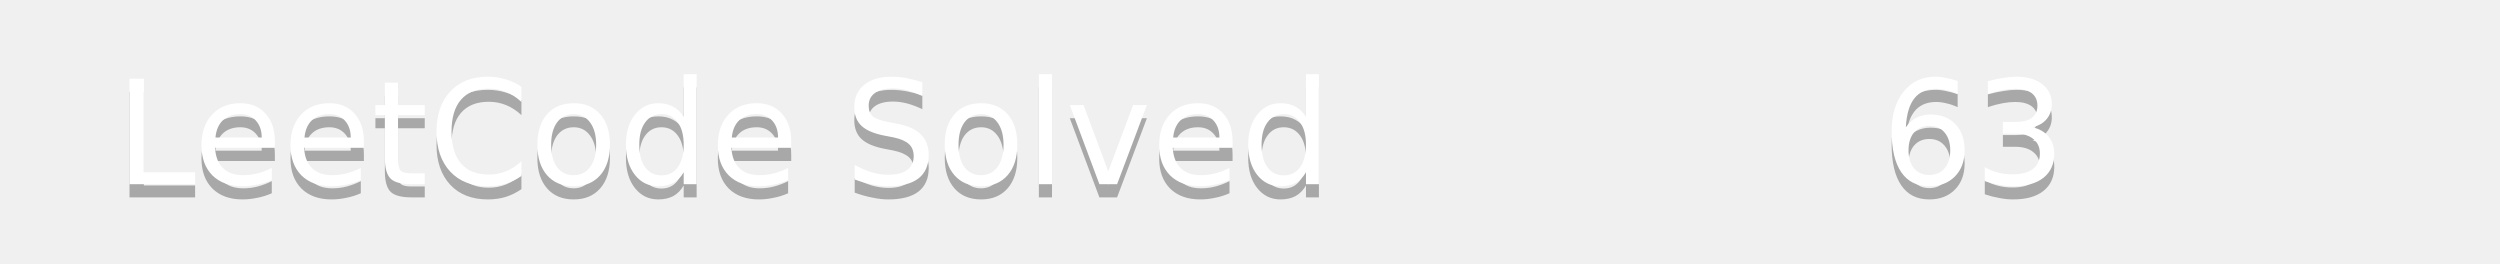
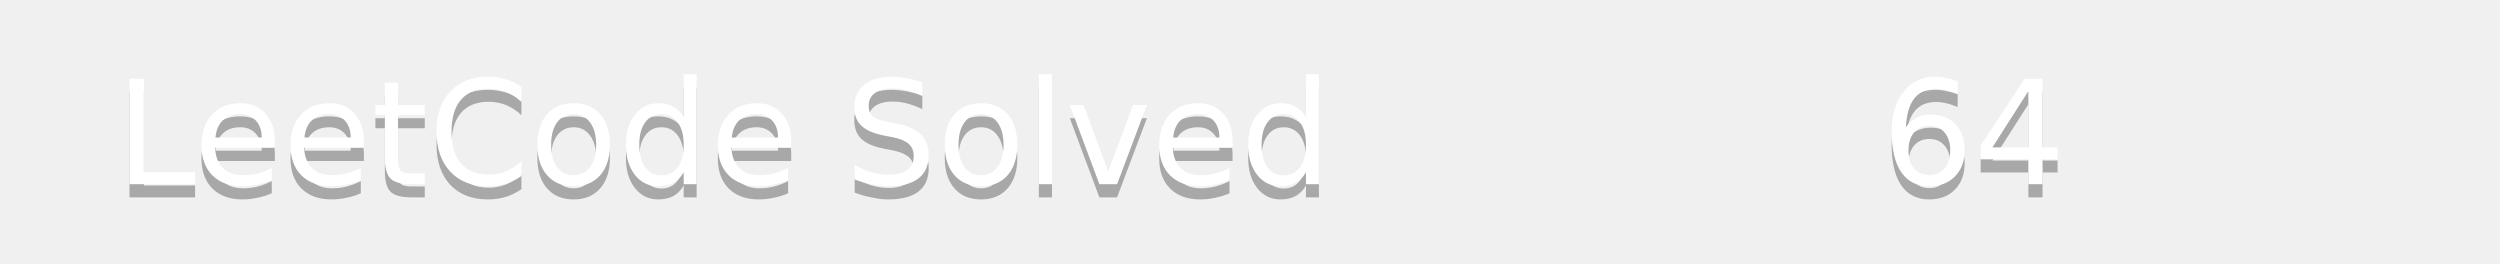
<svg xmlns="http://www.w3.org/2000/svg" width="190" height="20">
  <linearGradient id="b" x2="0" y2="100%">
    <stop offset="0" stop-color="#bbb" stop-opacity=".1" />
    <stop offset="1" stop-opacity=".1" />
  </linearGradient>
  <mask id="a">
    <rect width="190" height="20" rx="3" fill="#fff" />
  </mask>
  <g mask="url(#a)">
    <path fill="#555" d="0 0h110v20H0z" />
    <path fill="#ffa116" d="110 0h80v20H110z" />
    <path fill="url(#b)" d="0 0h190v20H0z" />
  </g>
  <g fill="#fff" text-anchor="middle" font-family="DejaVu Sans,Verdana,Geneva,sans-serif" font-size="11">
    <text x="55" y="15" fill="#010101" fill-opacity=".3">LeetCode Solved</text>
    <text x="55" y="14">LeetCode Solved</text>
-     <text x="150" y="15" fill="#010101" fill-opacity=".3">63</text>
-     <text x="150" y="14">63</text>
+     <text x="150" y="15" fill="#010101" fill-opacity=".3">64</text>
+     <text x="150" y="14">64</text>
  </g>
</svg>
